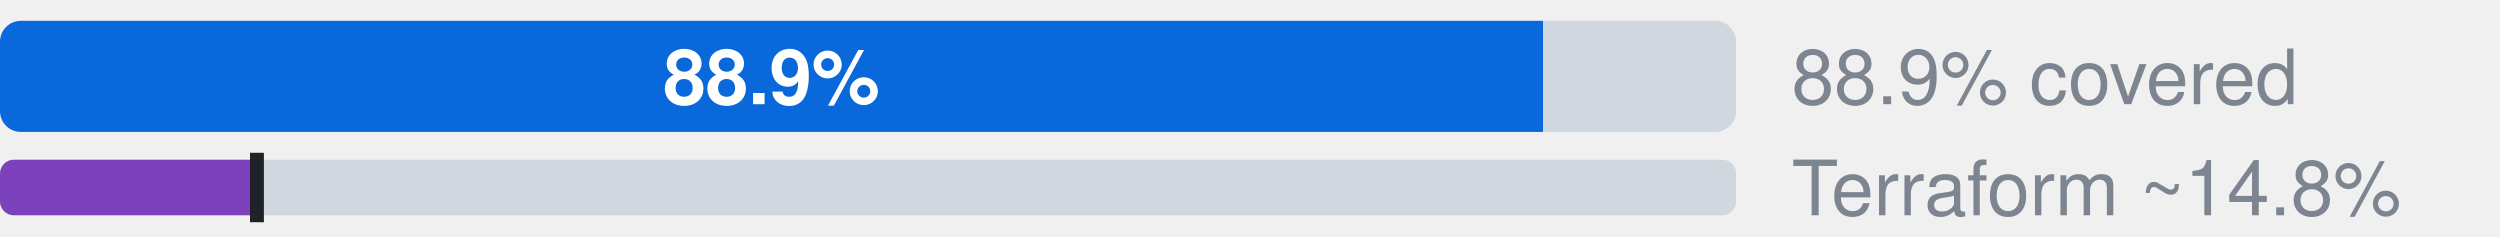
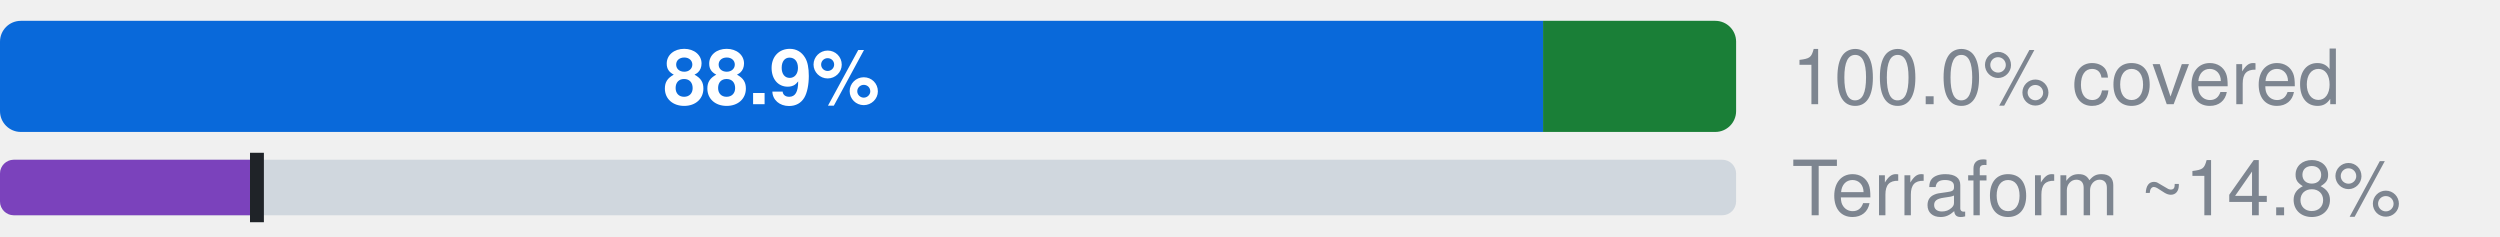
- <svg xmlns="http://www.w3.org/2000/svg" width="360" height="34" viewBox="0 0 360 34" role="img" aria-label="Microsoft.AppConfiguration: 88.9% official, 0.0% ours beyond official, 11.1% uncovered, of 27 attributes; Terraform azurerm, an estimate: 14.8% (L2), 14.8% by the strict rule (L1)">
+ <svg xmlns="http://www.w3.org/2000/svg" width="360" height="34" viewBox="0 0 360 34" role="img" aria-label="Microsoft.AppConfiguration: 88.9% official, 11.1% ours beyond official, 0.0% uncovered, of 27 attributes; Terraform azurerm, an estimate: 14.8% (L2), 14.8% by the strict rule (L1)">
  <style>text{font-family:-apple-system,BlinkMacSystemFont,"Segoe UI",Helvetica,Arial,sans-serif}.s{font-size:11px;font-weight:600}.t{font-size:11px;fill:#7d8590}.h{font-size:12px;font-weight:600;fill:#7d8590}</style>
  <clipPath id="c">
    <rect x="0.0" y="3.0" width="250.0" height="16.0" rx="3" />
  </clipPath>
  <g clip-path="url(#c)">
    <rect x="0.0" y="3.0" width="222.2" height="16.0" fill="#0969da" />
-     <rect x="222.2" y="3.0" width="0.0" height="16.0" fill="#1a7f37" />
-     <rect x="222.2" y="3.0" width="27.8" height="16.0" fill="#d0d7de" />
+     <rect x="222.2" y="3.0" width="27.8" height="16.0" fill="#1a7f37" />
+     <rect x="250.0" y="3.0" width="-0.0" height="16.0" fill="#d0d7de" />
  </g>
  <text x="111.1" y="15.0" text-anchor="middle" fill="#fff" class="s">88.9%</text>
-   <text x="258" y="15" class="t">88.9% covered</text>
+   <text x="258" y="15" class="t">100.0% covered</text>
  <clipPath id="tf">
    <rect x="0.0" y="23.0" width="250.0" height="8.0" rx="2" />
  </clipPath>
  <g clip-path="url(#tf)">
    <rect x="0.0" y="23.0" width="250.0" height="8.0" fill="#d0d7de" />
    <rect x="0.0" y="23.0" width="37.0" height="8.0" fill="#7b42bc" />
  </g>
  <rect x="36.0" y="22.0" width="2" height="10.0" fill="#1f2328" />
  <text x="258" y="31" class="t">Terraform ~14.8%</text>
</svg>
